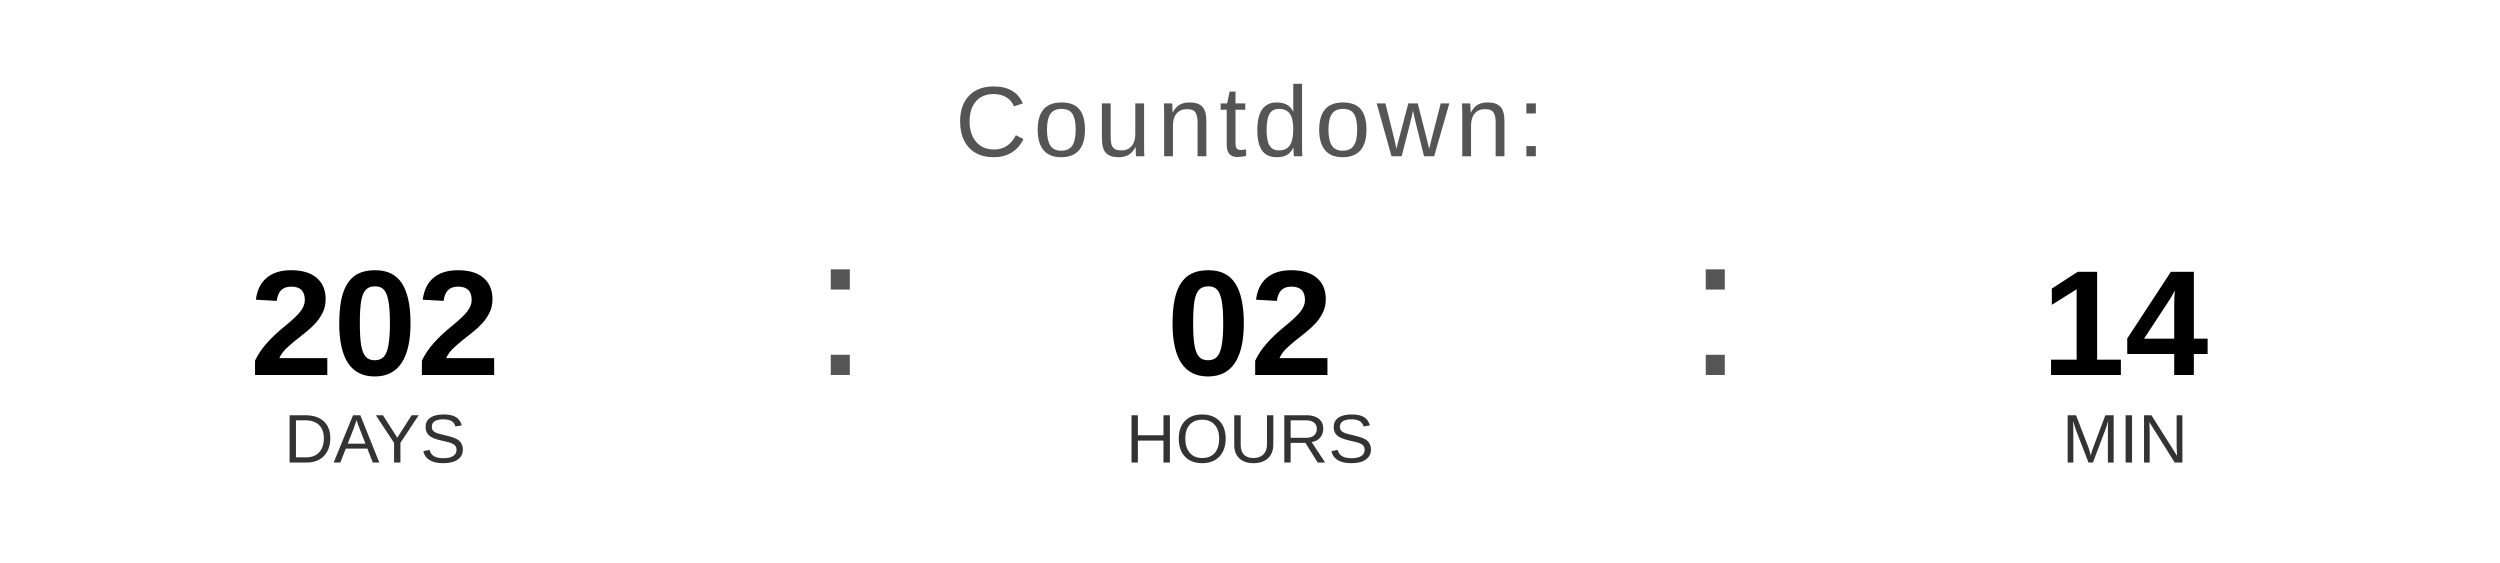
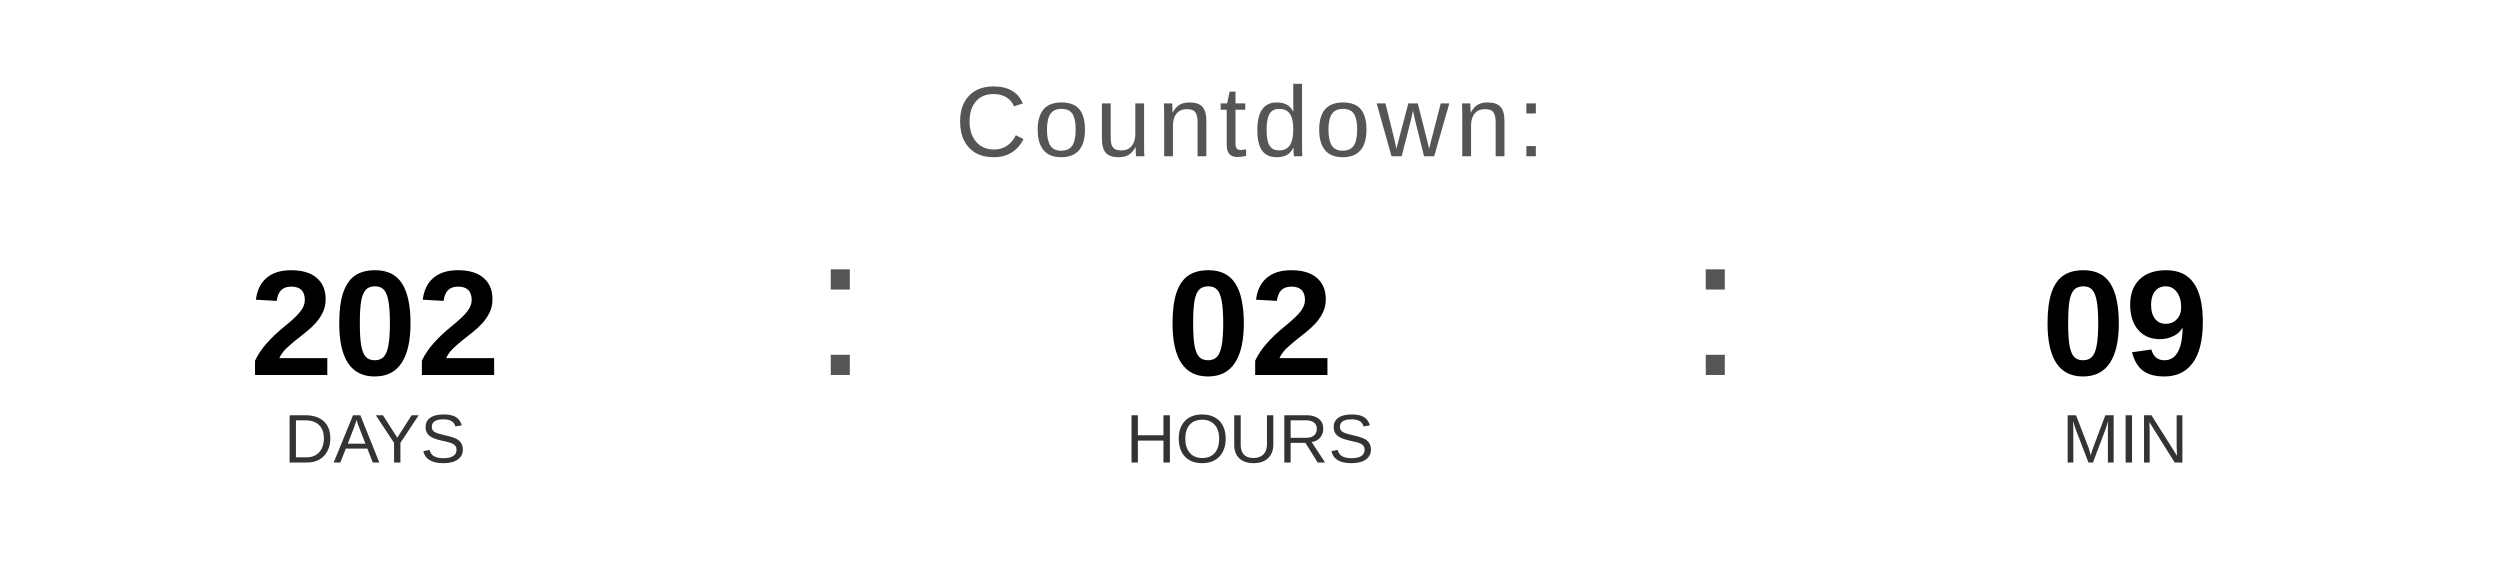
<svg xmlns="http://www.w3.org/2000/svg" width="400" height="90" viewBox="0 0 400 90">
  <text x="200" y="25" font-family="Arial, Helvetica, sans-serif" font-size="16" fill="#555555" text-anchor="middle" letter-spacing="1">
    Countdown:
  </text>
  <text x="60" y="60" font-family="Arial, Helvetica, sans-serif" font-size="24" font-weight="bold" fill="#000000" text-anchor="middle">202</text>
  <text x="60" y="74" font-family="Arial, Helvetica, sans-serif" font-size="11" fill="#333333" text-anchor="middle">DAYS</text>
  <text x="130" y="60" font-family="Arial, sans-serif" font-size="32" fill="#555555">:</text>
  <text x="200" y="60" font-family="Arial, Helvetica, sans-serif" font-size="24" font-weight="bold" fill="#000000" text-anchor="middle">02</text>
  <text x="200" y="74" font-family="Arial, Helvetica, sans-serif" font-size="11" fill="#333333" text-anchor="middle">HOURS</text>
  <text x="270" y="60" font-family="Arial, sans-serif" font-size="32" fill="#555555">:</text>
-   <text x="340" y="60" font-family="Arial, Helvetica, sans-serif" font-size="24" font-weight="bold" fill="#000000" text-anchor="middle">14</text>
+   <text x="340" y="60" font-family="Arial, Helvetica, sans-serif" font-size="24" font-weight="bold" fill="#000000" text-anchor="middle">09</text>
  <text x="340" y="74" font-family="Arial, Helvetica, sans-serif" font-size="11" fill="#333333" text-anchor="middle">MIN</text>
</svg>
